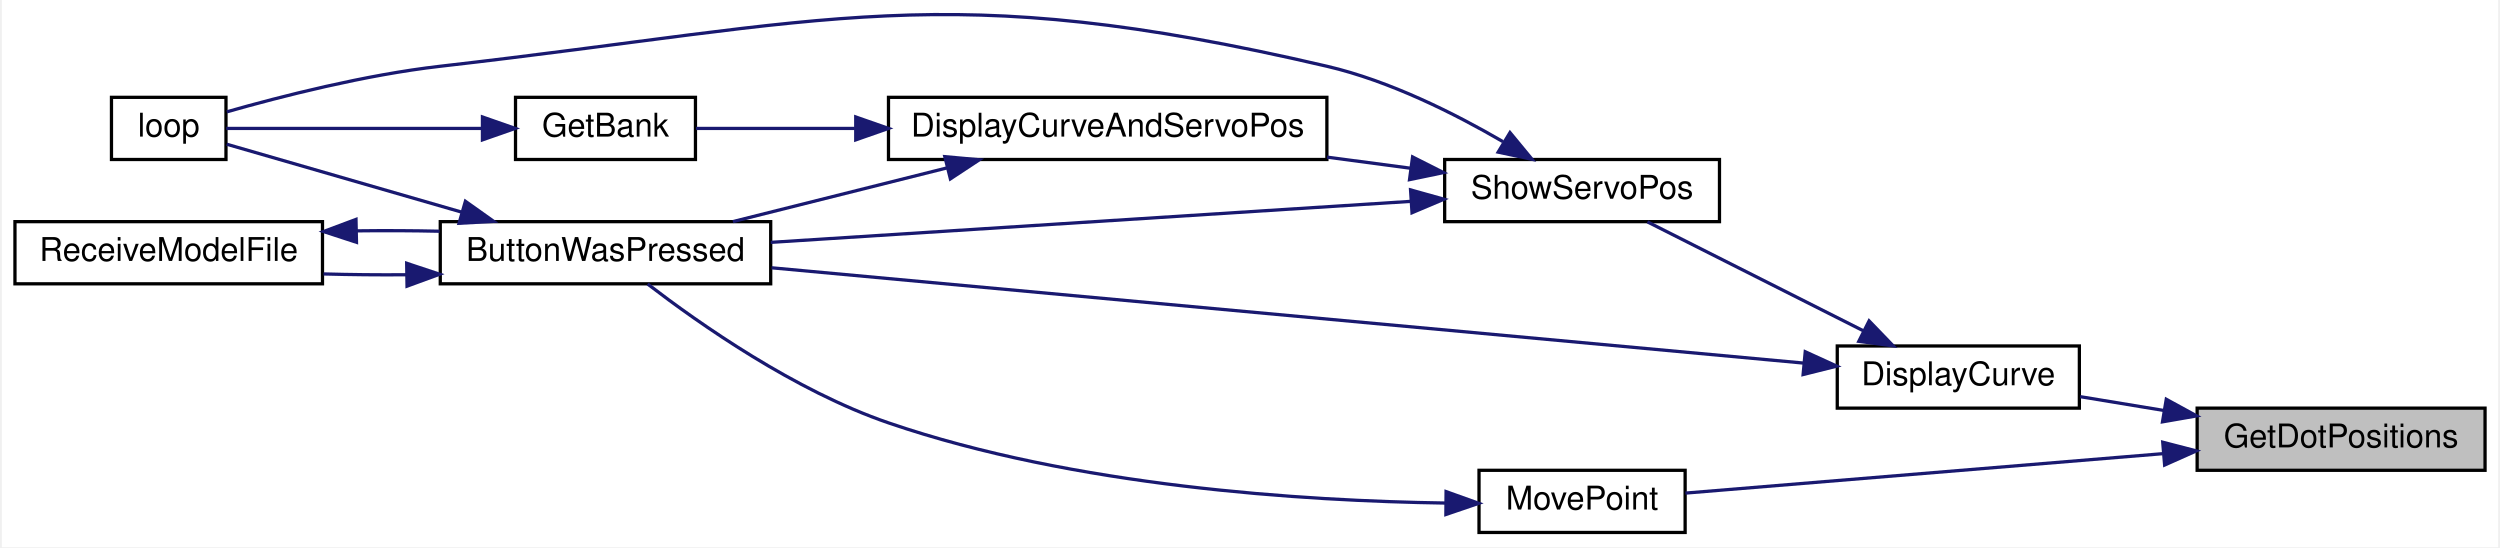
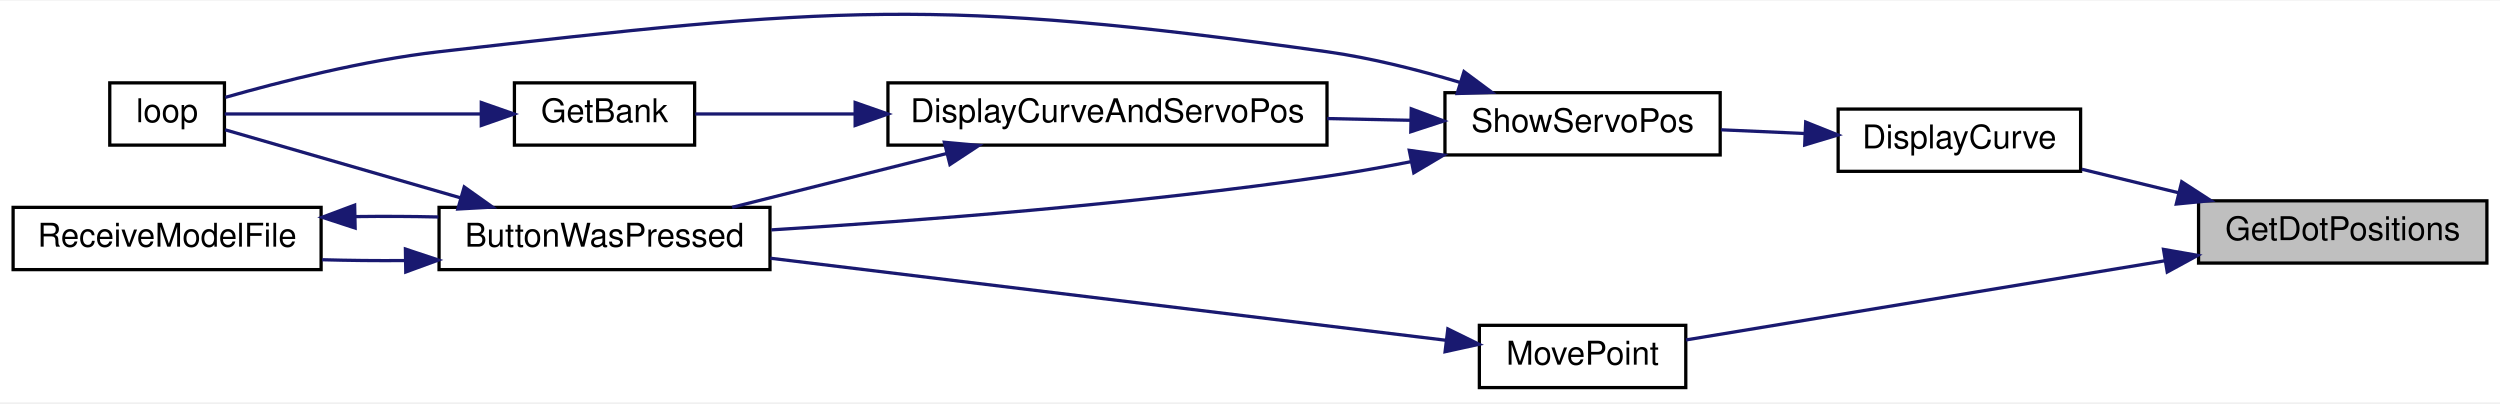
- <svg xmlns="http://www.w3.org/2000/svg" xmlns:xlink="http://www.w3.org/1999/xlink" width="763pt" height="167pt" viewBox="0.00 0.00 763.00 167.25">
-   <g id="graph0" class="graph" transform="scale(1 1) rotate(0) translate(4 163.25)">
-     <polygon fill="white" stroke="transparent" points="-4,4 -4,-163.25 759,-163.25 759,4 -4,4" />
+ <svg xmlns="http://www.w3.org/2000/svg" xmlns:xlink="http://www.w3.org/1999/xlink" width="763pt" height="123pt" viewBox="0.00 0.00 763.00 122.58">
+   <g id="graph0" class="graph" transform="scale(1 1) rotate(0) translate(4 118.58)">
+     <polygon fill="white" stroke="transparent" points="-4,4 -4,-118.58 759,-118.58 759,4 -4,4" />
    <g id="node1" class="node">
      <g id="a_node1">
        <a xlink:title="Uses servo degrees to position dots.">
-           <polygon fill="#bfbfbf" stroke="black" points="667,-19.5 667,-38.5 755,-38.5 755,-19.5 667,-19.5" />
-           <text text-anchor="middle" x="711" y="-26.5" font-family="Helvetica,sans-Serif" font-size="10.00">GetDotPositions</text>
+           <polygon fill="#bfbfbf" stroke="black" points="667,-38.5 667,-57.5 755,-57.5 755,-38.5 667,-38.5" />
+           <text text-anchor="middle" x="711" y="-45.5" font-family="Helvetica,sans-Serif" font-size="10.00">GetDotPositions</text>
        </a>
      </g>
    </g>
    <g id="node2" class="node">
      <g id="a_node2">
        <a xlink:href="_transmitter_code_2src_2main_8cpp.html#acf49567c45af927603ae83a7f46e6534" target="_top" xlink:title=" ">
-           <polygon fill="white" stroke="black" points="557,-38.5 557,-57.5 631,-57.5 631,-38.5 557,-38.5" />
-           <text text-anchor="middle" x="594" y="-45.5" font-family="Helvetica,sans-Serif" font-size="10.00">DisplayCurve</text>
+           <polygon fill="white" stroke="black" points="557,-66.5 557,-85.5 631,-85.5 631,-66.5 557,-66.5" />
+           <text text-anchor="middle" x="594" y="-73.5" font-family="Helvetica,sans-Serif" font-size="10.00">DisplayCurve</text>
        </a>
      </g>
    </g>
    <g id="edge1" class="edge">
-       <path fill="none" stroke="midnightblue" d="M656.8,-37.79C648.15,-39.22 639.37,-40.67 631.24,-42.01" />
-       <polygon fill="midnightblue" stroke="midnightblue" points="657.56,-41.21 666.85,-36.13 656.41,-34.31 657.56,-41.21" />
+       <path fill="none" stroke="midnightblue" d="M660.97,-59.94C651.04,-62.35 640.77,-64.86 631.37,-67.14" />
+       <polygon fill="midnightblue" stroke="midnightblue" points="661.86,-63.32 670.75,-57.56 660.2,-56.52 661.86,-63.32" />
    </g>
    <g id="node9" class="node">
      <g id="a_node9">
        <a xlink:href="_transmitter_code_2src_2main_8cpp.html#aad727ec0b0f9f34487a535eaa4a83172" target="_top" xlink:title="moves point very close to where user hit screen">
          <polygon fill="white" stroke="black" points="447.5,-0.5 447.5,-19.5 510.5,-19.5 510.5,-0.5 447.5,-0.5" />
          <text text-anchor="middle" x="479" y="-7.5" font-family="Helvetica,sans-Serif" font-size="10.00">MovePoint</text>
        </a>
      </g>
    </g>
-     <g id="edge13" class="edge">
-       <path fill="none" stroke="midnightblue" d="M656.49,-24.58C611.16,-20.83 547.76,-15.6 510.58,-12.53" />
-       <polygon fill="midnightblue" stroke="midnightblue" points="656.48,-28.09 666.74,-25.43 657.06,-21.11 656.48,-28.09" />
+     <g id="edge12" class="edge">
+       <path fill="none" stroke="midnightblue" d="M656.78,-39.21C611.43,-31.71 547.84,-21.21 510.58,-15.05" />
+       <polygon fill="midnightblue" stroke="midnightblue" points="656.3,-42.68 666.74,-40.85 657.44,-35.77 656.3,-42.68" />
    </g>
    <g id="node3" class="node">
      <g id="a_node3">
-         <a xlink:href="_transmitter_code_2src_2main_8cpp.html#a804fdbdd5eab4c596bbe8a23eecbe4d5" target="_top" xlink:title=" ">
-           <polygon fill="white" stroke="black" points="130,-76.5 130,-95.5 231,-95.5 231,-76.5 130,-76.5" />
-           <text text-anchor="middle" x="180.5" y="-83.5" font-family="Helvetica,sans-Serif" font-size="10.00">ButtonWasPressed</text>
+         <a xlink:href="_transmitter_code_2src_2main_8cpp.html#ad770ee51a34d8c5026e65136884c16bf" target="_top" xlink:title=" ">
+           <polygon fill="white" stroke="black" points="437,-71.5 437,-90.5 521,-90.5 521,-71.5 437,-71.5" />
+           <text text-anchor="middle" x="479" y="-78.5" font-family="Helvetica,sans-Serif" font-size="10.00">ShowServoPos</text>
        </a>
      </g>
    </g>
    <g id="edge2" class="edge">
-       <path fill="none" stroke="midnightblue" d="M546.83,-52.26C468.83,-59.47 311.63,-73.98 231.27,-81.4" />
-       <polygon fill="midnightblue" stroke="midnightblue" points="547.21,-55.74 556.84,-51.34 546.56,-48.77 547.21,-55.74" />
-     </g>
-     <g id="node6" class="node">
-       <g id="a_node6">
-         <a xlink:href="_transmitter_code_2src_2main_8cpp.html#ad770ee51a34d8c5026e65136884c16bf" target="_top" xlink:title=" ">
-           <polygon fill="white" stroke="black" points="437,-95.5 437,-114.5 521,-114.5 521,-95.5 437,-95.5" />
-           <text text-anchor="middle" x="479" y="-102.5" font-family="Helvetica,sans-Serif" font-size="10.00">ShowServoPos</text>
-         </a>
-       </g>
-     </g>
-     <g id="edge6" class="edge">
-       <path fill="none" stroke="midnightblue" d="M564.89,-62.18C544.34,-72.55 517,-86.33 498.98,-95.43" />
-       <polygon fill="midnightblue" stroke="midnightblue" points="566.73,-65.17 574.09,-57.54 563.58,-58.92 566.73,-65.17" />
+       <path fill="none" stroke="midnightblue" d="M546.81,-78.04C538.34,-78.42 529.54,-78.81 521.23,-79.18" />
+       <polygon fill="midnightblue" stroke="midnightblue" points="547.1,-81.53 556.94,-77.6 546.79,-74.54 547.1,-81.53" />
    </g>
    <g id="node4" class="node">
      <g id="a_node4">
-         <a xlink:href="_transmitter_code_2src_2main_8cpp.html#ad3cb30894c94eb016e98bdcaa899ac86" target="_top" xlink:title=" ">
-           <polygon fill="white" stroke="black" points="29.5,-114.5 29.5,-133.5 64.5,-133.5 64.5,-114.5 29.5,-114.5" />
-           <text text-anchor="middle" x="47" y="-121.5" font-family="Helvetica,sans-Serif" font-size="10.00">loop</text>
+         <a xlink:href="_transmitter_code_2src_2main_8cpp.html#a804fdbdd5eab4c596bbe8a23eecbe4d5" target="_top" xlink:title=" ">
+           <polygon fill="white" stroke="black" points="130,-36.5 130,-55.5 231,-55.5 231,-36.5 130,-36.5" />
+           <text text-anchor="middle" x="180.5" y="-43.5" font-family="Helvetica,sans-Serif" font-size="10.00">ButtonWasPressed</text>
        </a>
      </g>
    </g>
    <g id="edge3" class="edge">
-       <path fill="none" stroke="midnightblue" d="M136.51,-98.42C112,-105.5 82.69,-113.97 64.71,-119.17" />
-       <polygon fill="midnightblue" stroke="midnightblue" points="137.68,-101.73 146.32,-95.59 135.74,-95 137.68,-101.73" />
+       <path fill="none" stroke="midnightblue" d="M426.71,-69.46C418.16,-67.79 409.35,-66.22 401,-65 343.1,-56.51 276,-51.38 231.39,-48.63" />
+       <polygon fill="midnightblue" stroke="midnightblue" points="426.11,-72.91 436.6,-71.46 427.49,-66.05 426.11,-72.91" />
    </g>
    <g id="node5" class="node">
      <g id="a_node5">
-         <a xlink:href="_transmitter_code_2src_2main_8cpp.html#ab7c9edf843c732d7fe296564f39bc0dc" target="_top" xlink:title="RECEIVE A MODEL FILE.">
-           <polygon fill="white" stroke="black" points="0,-76.5 0,-95.5 94,-95.5 94,-76.5 0,-76.5" />
-           <text text-anchor="middle" x="47" y="-83.5" font-family="Helvetica,sans-Serif" font-size="10.00">ReceiveModelFile</text>
+         <a xlink:href="_transmitter_code_2src_2main_8cpp.html#ad3cb30894c94eb016e98bdcaa899ac86" target="_top" xlink:title=" ">
+           <polygon fill="white" stroke="black" points="29.5,-74.5 29.5,-93.5 64.5,-93.5 64.5,-74.5 29.5,-74.5" />
+           <text text-anchor="middle" x="47" y="-81.5" font-family="Helvetica,sans-Serif" font-size="10.00">loop</text>
        </a>
      </g>
    </g>
-     <g id="edge4" class="edge">
-       <path fill="none" stroke="midnightblue" d="M119.55,-79.27C111.08,-79.2 102.48,-79.29 94.32,-79.52" />
-       <polygon fill="midnightblue" stroke="midnightblue" points="119.73,-82.78 129.79,-79.43 119.84,-75.78 119.73,-82.78" />
-     </g>
-     <g id="edge5" class="edge">
-       <path fill="none" stroke="midnightblue" d="M104.45,-92.69C112.88,-92.8 121.51,-92.76 129.79,-92.57" />
-       <polygon fill="midnightblue" stroke="midnightblue" points="104.39,-89.19 94.32,-92.48 104.24,-96.19 104.39,-89.19" />
-     </g>
-     <g id="edge7" class="edge">
-       <path fill="none" stroke="midnightblue" d="M426.56,-101.7C371.63,-98.18 285.2,-92.65 231.02,-89.17" />
-       <polygon fill="midnightblue" stroke="midnightblue" points="426.57,-105.21 436.77,-102.36 427.02,-98.23 426.57,-105.21" />
-     </g>
-     <g id="edge12" class="edge">
-       <path fill="none" stroke="midnightblue" d="M454.82,-119.95C440.06,-128.55 420.17,-138.53 401,-143 283.71,-170.37 249.66,-156.68 130,-143 107.06,-140.38 81.2,-133.75 64.76,-129.07" />
-       <polygon fill="midnightblue" stroke="midnightblue" points="456.97,-122.73 463.71,-114.56 453.35,-116.75 456.97,-122.73" />
+     <g id="edge11" class="edge">
+       <path fill="none" stroke="midnightblue" d="M441.57,-93.65C428.89,-97.45 414.47,-101.11 401,-103 281.72,-119.71 249.66,-116.68 130,-103 107.06,-100.38 81.2,-93.75 64.76,-89.07" />
+       <polygon fill="midnightblue" stroke="midnightblue" points="442.81,-96.93 451.31,-90.61 440.72,-90.25 442.81,-96.93" />
    </g>
    <g id="node7" class="node">
      <g id="a_node7">
        <a xlink:href="_transmitter_code_2src_2main_8cpp.html#aa61377ec59e711151913086167f2f48f" target="_top" xlink:title=" ">
-           <polygon fill="white" stroke="black" points="267,-114.5 267,-133.5 401,-133.5 401,-114.5 267,-114.5" />
-           <text text-anchor="middle" x="334" y="-121.5" font-family="Helvetica,sans-Serif" font-size="10.00">DisplayCurveAndServoPos</text>
+           <polygon fill="white" stroke="black" points="267,-74.5 267,-93.5 401,-93.5 401,-74.5 267,-74.5" />
+           <text text-anchor="middle" x="334" y="-81.5" font-family="Helvetica,sans-Serif" font-size="10.00">DisplayCurveAndServoPos</text>
        </a>
      </g>
    </g>
+     <g id="edge7" class="edge">
+       <path fill="none" stroke="midnightblue" d="M426.44,-82.08C418.2,-82.25 409.58,-82.44 401.05,-82.61" />
+       <polygon fill="midnightblue" stroke="midnightblue" points="426.71,-85.58 436.64,-81.87 426.57,-78.58 426.71,-85.58" />
+     </g>
+     <g id="edge4" class="edge">
+       <path fill="none" stroke="midnightblue" d="M136.51,-58.42C112,-65.5 82.69,-73.97 64.71,-79.17" />
+       <polygon fill="midnightblue" stroke="midnightblue" points="137.68,-61.73 146.32,-55.59 135.74,-55 137.68,-61.73" />
+     </g>
+     <g id="node6" class="node">
+       <g id="a_node6">
+         <a xlink:href="_transmitter_code_2src_2main_8cpp.html#ab7c9edf843c732d7fe296564f39bc0dc" target="_top" xlink:title="RECEIVE A MODEL FILE.">
+           <polygon fill="white" stroke="black" points="0,-36.5 0,-55.5 94,-55.5 94,-36.5 0,-36.5" />
+           <text text-anchor="middle" x="47" y="-43.5" font-family="Helvetica,sans-Serif" font-size="10.00">ReceiveModelFile</text>
+         </a>
+       </g>
+     </g>
+     <g id="edge5" class="edge">
+       <path fill="none" stroke="midnightblue" d="M119.55,-39.27C111.08,-39.2 102.48,-39.29 94.32,-39.52" />
+       <polygon fill="midnightblue" stroke="midnightblue" points="119.73,-42.78 129.79,-39.43 119.84,-35.78 119.73,-42.78" />
+     </g>
+     <g id="edge6" class="edge">
+       <path fill="none" stroke="midnightblue" d="M104.45,-52.69C112.88,-52.8 121.51,-52.76 129.79,-52.57" />
+       <polygon fill="midnightblue" stroke="midnightblue" points="104.39,-49.19 94.32,-52.48 104.24,-56.19 104.39,-49.19" />
+     </g>
    <g id="edge8" class="edge">
-       <path fill="none" stroke="midnightblue" d="M426.72,-111.81C418.39,-112.92 409.67,-114.08 401.05,-115.22" />
-       <polygon fill="midnightblue" stroke="midnightblue" points="427.19,-115.28 436.64,-110.5 426.26,-108.34 427.19,-115.28" />
-     </g>
-     <g id="edge9" class="edge">
-       <path fill="none" stroke="midnightblue" d="M285,-111.96C263.83,-106.65 239.31,-100.5 219.45,-95.52" />
-       <polygon fill="midnightblue" stroke="midnightblue" points="284.22,-115.37 294.77,-114.41 285.92,-108.58 284.22,-115.37" />
+       <path fill="none" stroke="midnightblue" d="M285,-71.96C263.83,-66.65 239.31,-60.5 219.45,-55.52" />
+       <polygon fill="midnightblue" stroke="midnightblue" points="284.22,-75.37 294.77,-74.41 285.92,-68.58 284.22,-75.37" />
    </g>
    <g id="node8" class="node">
      <g id="a_node8">
        <a xlink:href="_transmitter_code_2src_2main_8cpp.html#aa98d7fb495cbdc40cb17343ffafbfe15" target="_top" xlink:title=" ">
-           <polygon fill="white" stroke="black" points="153,-114.5 153,-133.5 208,-133.5 208,-114.5 153,-114.5" />
-           <text text-anchor="middle" x="180.5" y="-121.5" font-family="Helvetica,sans-Serif" font-size="10.00">GetBank</text>
+           <polygon fill="white" stroke="black" points="153,-74.5 153,-93.5 208,-93.5 208,-74.5 153,-74.5" />
+           <text text-anchor="middle" x="180.5" y="-81.5" font-family="Helvetica,sans-Serif" font-size="10.00">GetBank</text>
        </a>
      </g>
    </g>
+     <g id="edge9" class="edge">
+       <path fill="none" stroke="midnightblue" d="M256.73,-84C239.28,-84 221.85,-84 208.18,-84" />
+       <polygon fill="midnightblue" stroke="midnightblue" points="256.99,-87.5 266.99,-84 256.99,-80.5 256.99,-87.5" />
+     </g>
    <g id="edge10" class="edge">
-       <path fill="none" stroke="midnightblue" d="M256.73,-124C239.28,-124 221.85,-124 208.18,-124" />
-       <polygon fill="midnightblue" stroke="midnightblue" points="256.99,-127.5 266.99,-124 256.99,-120.5 256.99,-127.5" />
+       <path fill="none" stroke="midnightblue" d="M142.76,-84C117.12,-84 84.11,-84 64.59,-84" />
+       <polygon fill="midnightblue" stroke="midnightblue" points="142.89,-87.5 152.89,-84 142.89,-80.5 142.89,-87.5" />
    </g>
-     <g id="edge11" class="edge">
-       <path fill="none" stroke="midnightblue" d="M142.76,-124C117.12,-124 84.11,-124 64.59,-124" />
-       <polygon fill="midnightblue" stroke="midnightblue" points="142.89,-127.5 152.89,-124 142.89,-120.5 142.89,-127.5" />
-     </g>
-     <g id="edge14" class="edge">
-       <path fill="none" stroke="midnightblue" d="M437.25,-9.49C393.9,-10.13 323.88,-14.53 267,-34 238.4,-43.79 209.18,-64.3 193.39,-76.43" />
-       <polygon fill="midnightblue" stroke="midnightblue" points="437.43,-12.99 447.4,-9.41 437.37,-5.99 437.43,-12.99" />
+     <g id="edge13" class="edge">
+       <path fill="none" stroke="midnightblue" d="M437.2,-14.95C383.43,-21.48 288.91,-32.96 231.08,-39.98" />
+       <polygon fill="midnightblue" stroke="midnightblue" points="437.88,-18.4 447.39,-13.72 437.04,-11.45 437.88,-18.4" />
    </g>
  </g>
</svg>
